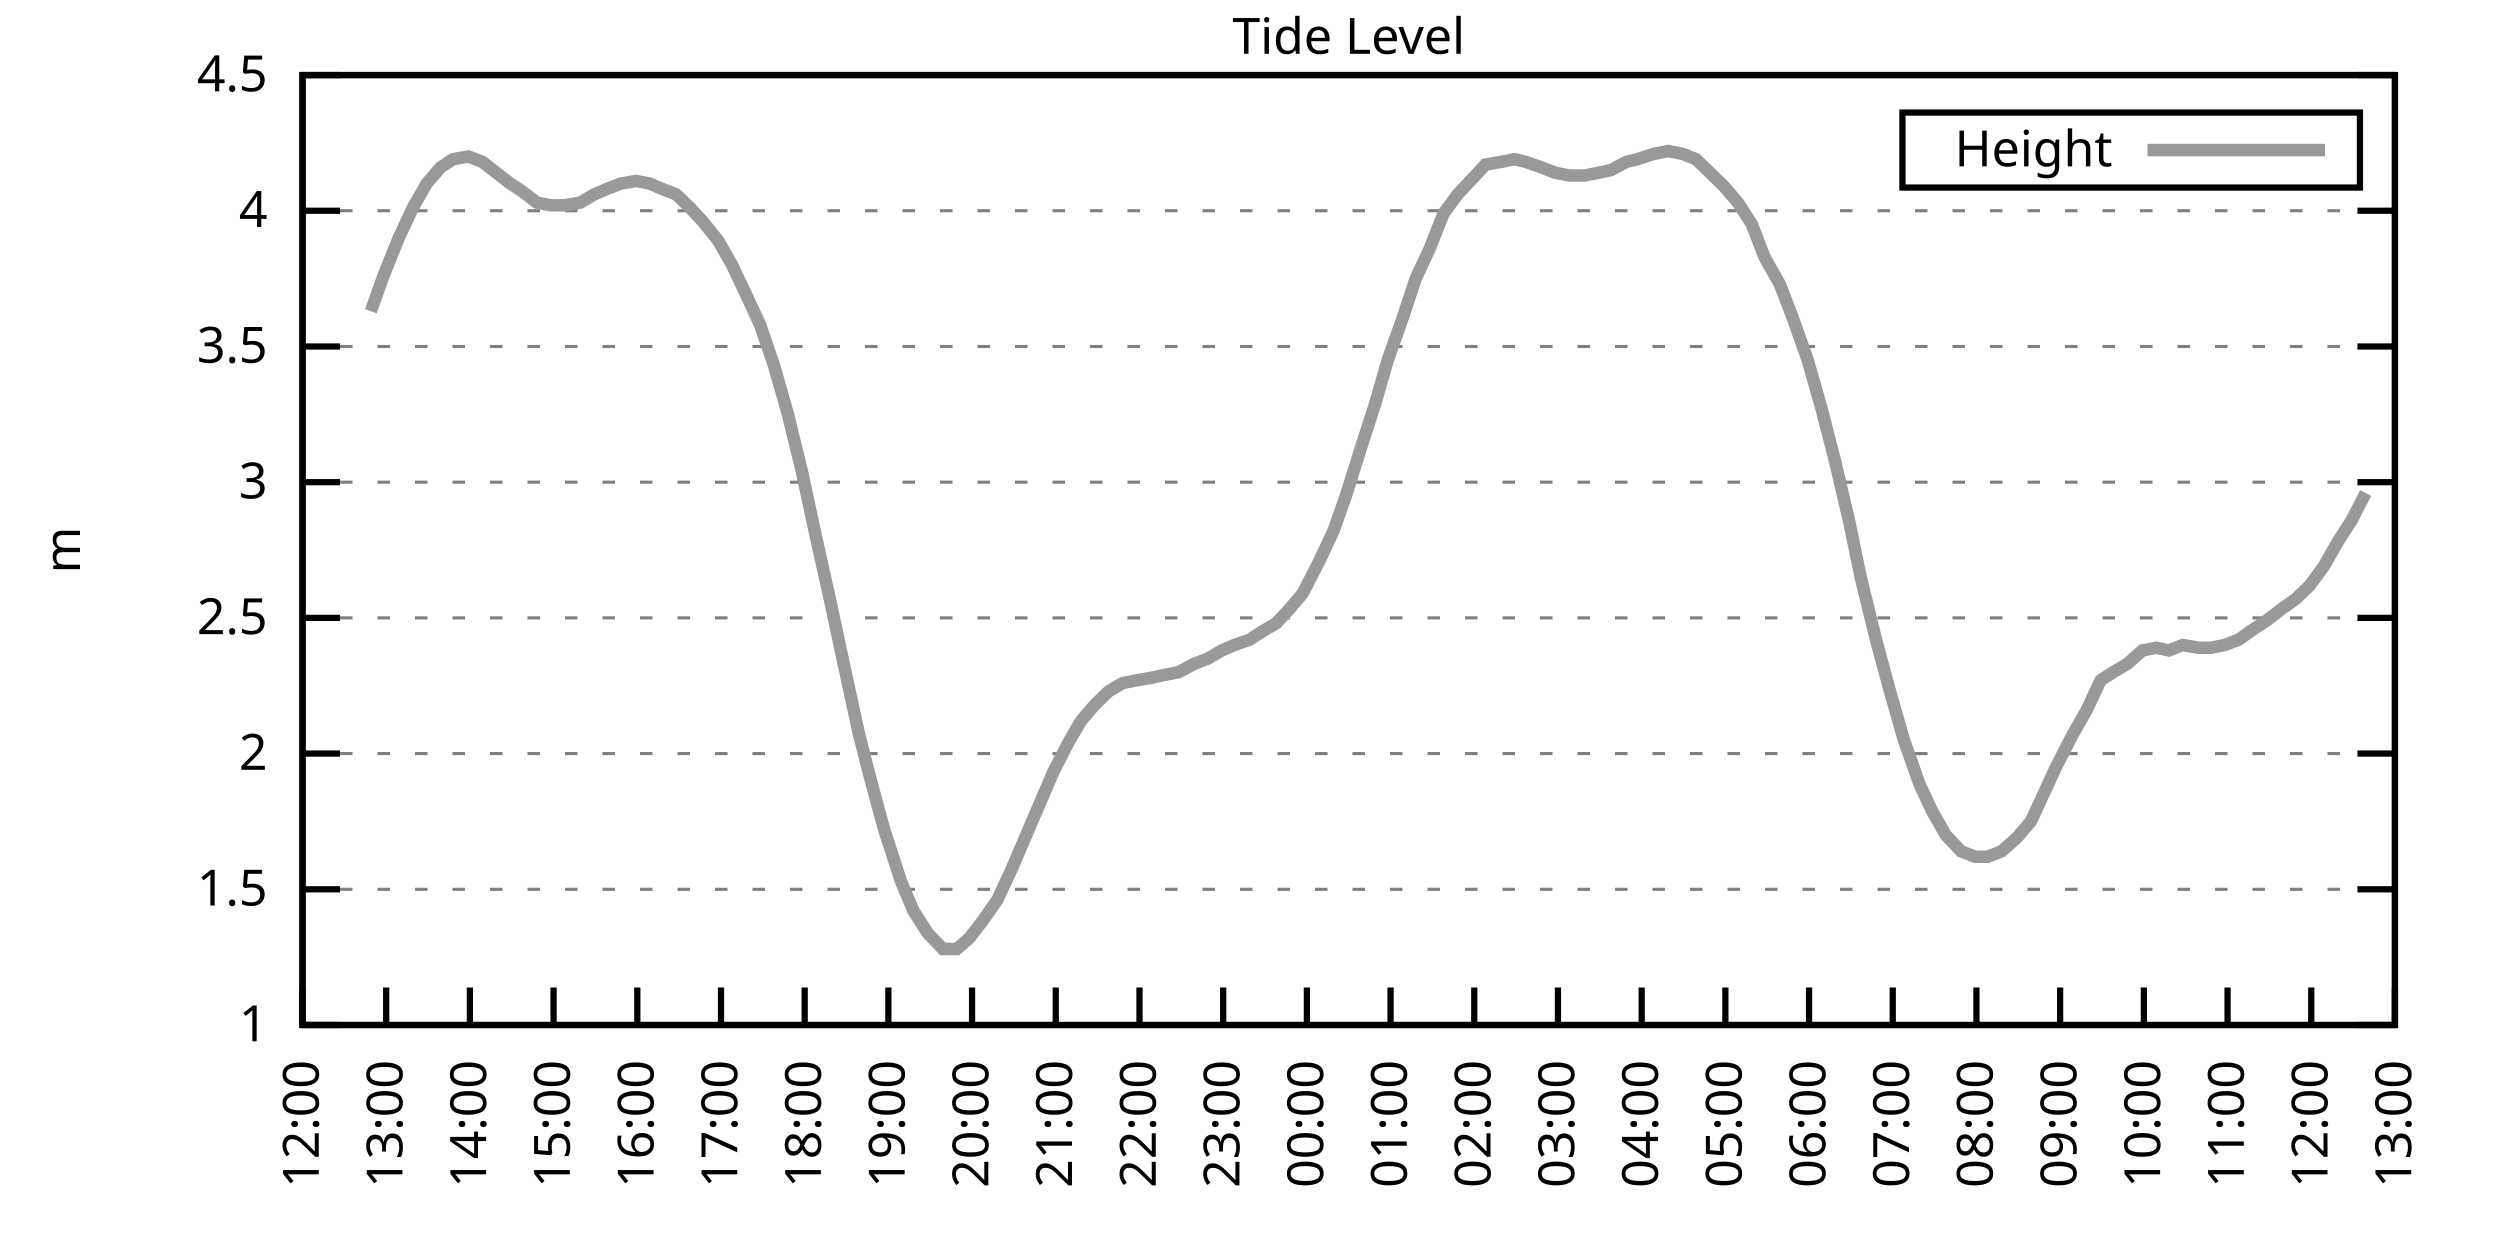
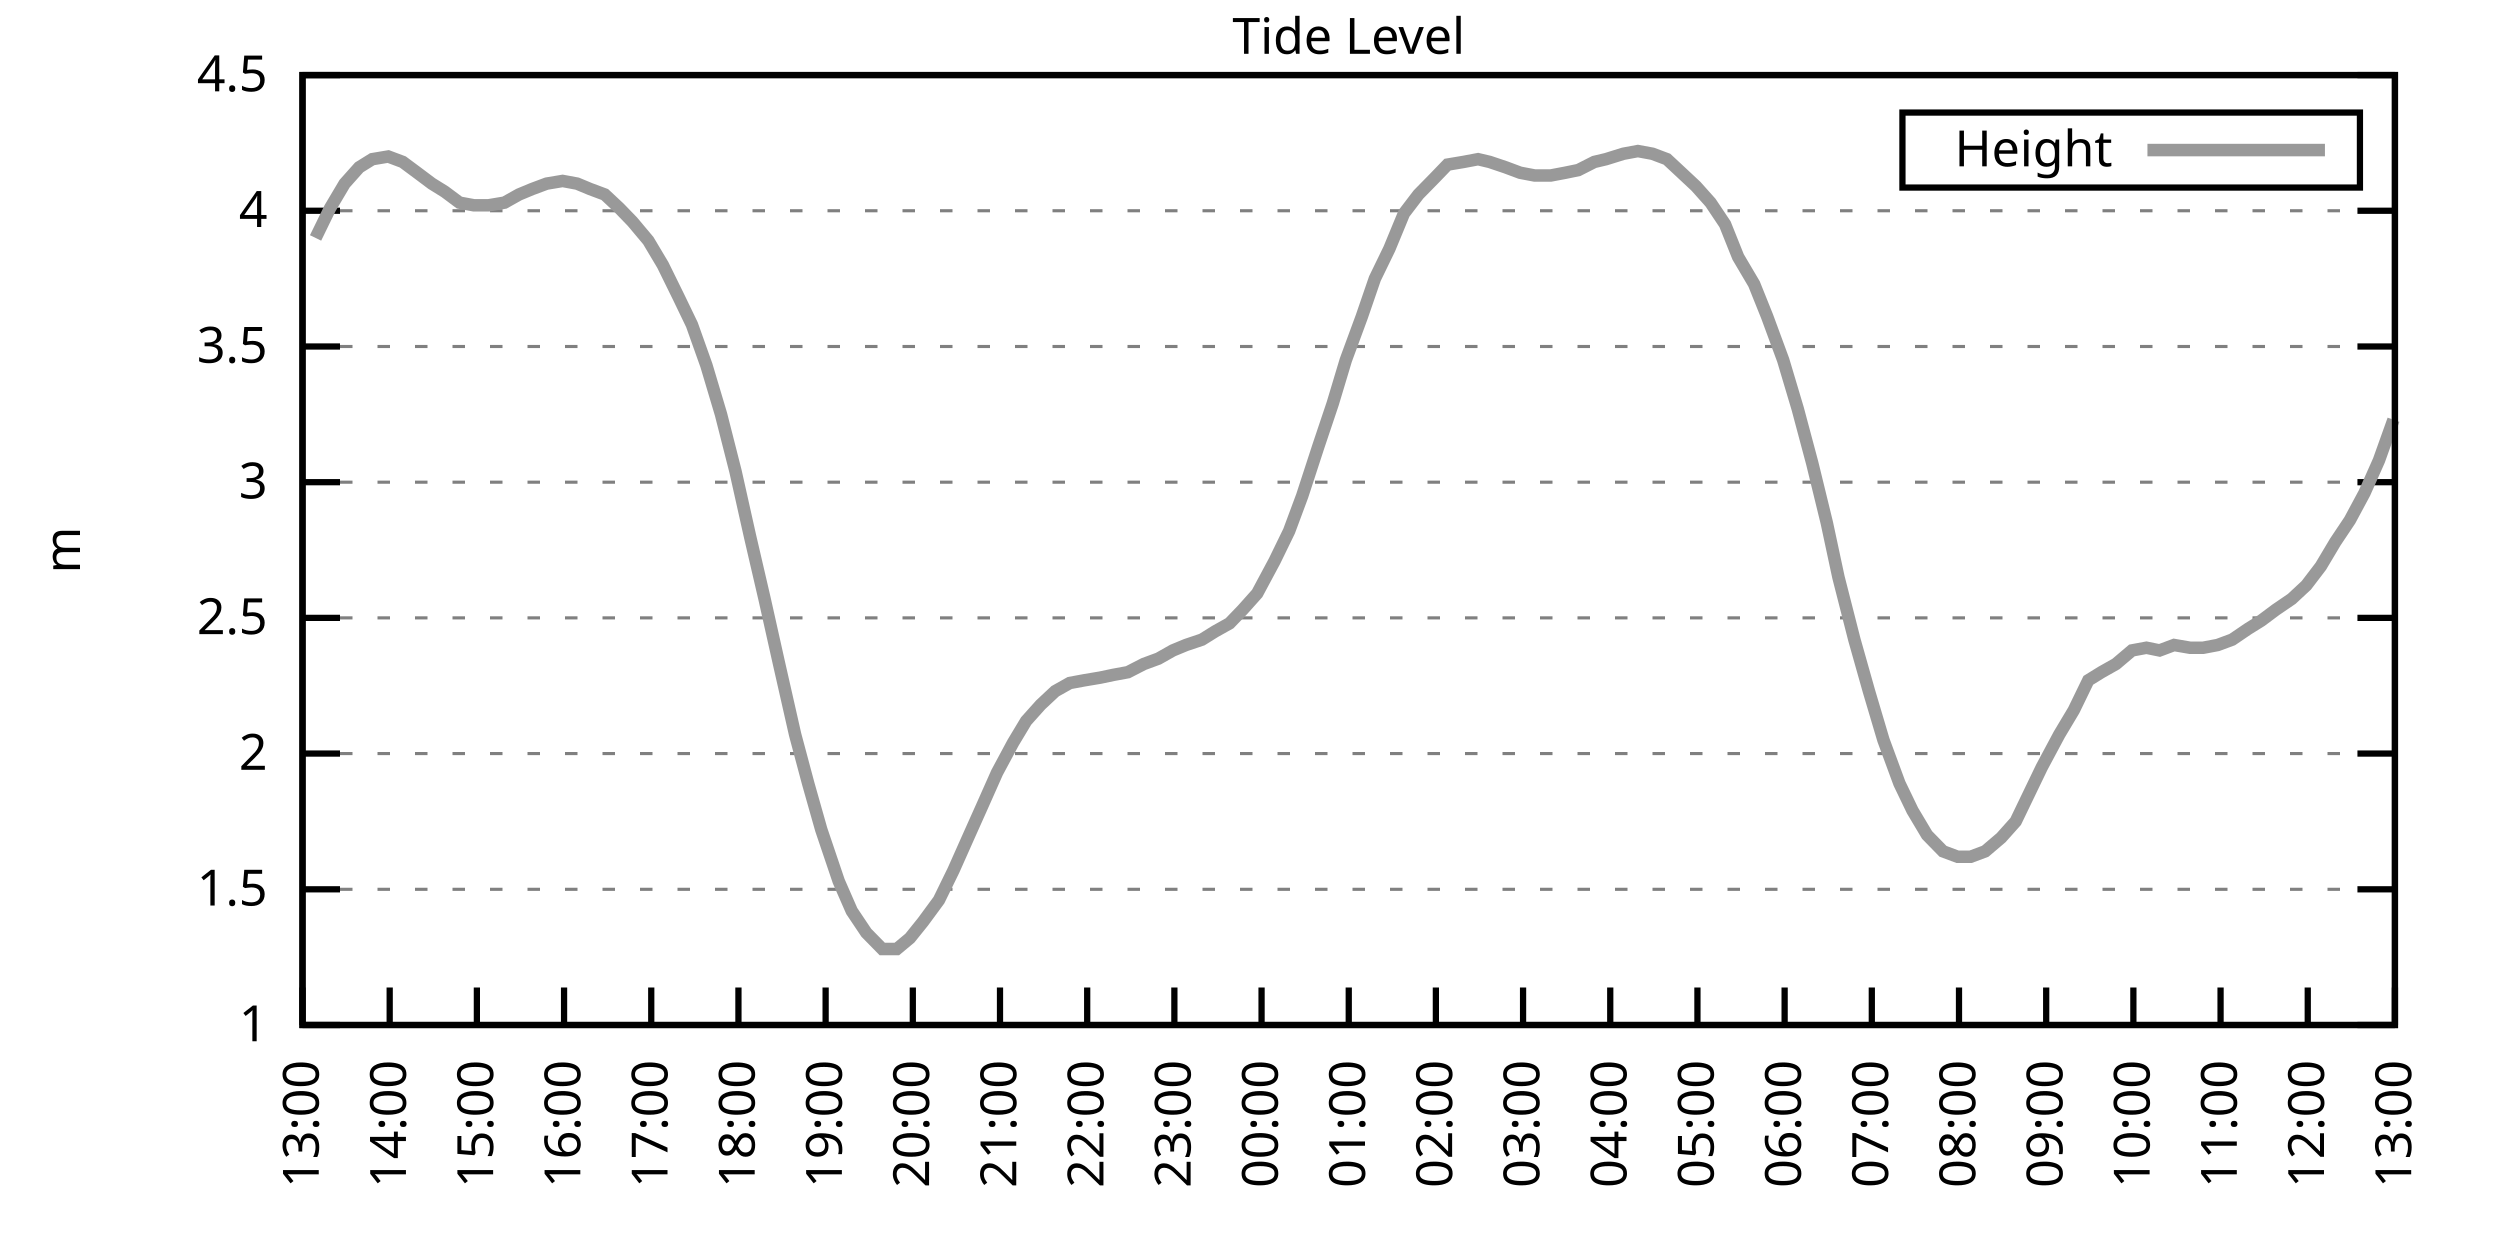
<svg xmlns="http://www.w3.org/2000/svg" xmlns:xlink="http://www.w3.org/1999/xlink" width="400" height="200" viewBox="0 0 400 200">
  <g id="gnuplot_canvas">
    <rect x="0" y="0" width="400" height="200" fill="none" />
    <defs>
      <circle id="gpDot" r="0.5" stroke-width="0.5" stroke="currentColor" />
      <path id="gpPt0" stroke-width="0.333" stroke="currentColor" d="M-1,0 h2 M0,-1 v2" />
      <path id="gpPt1" stroke-width="0.333" stroke="currentColor" d="M-1,-1 L1,1 M1,-1 L-1,1" />
      <path id="gpPt2" stroke-width="0.333" stroke="currentColor" d="M-1,0 L1,0 M0,-1 L0,1 M-1,-1 L1,1 M-1,1 L1,-1" />
      <rect id="gpPt3" stroke-width="0.333" stroke="currentColor" x="-1" y="-1" width="2" height="2" />
      <rect id="gpPt4" stroke-width="0.333" stroke="currentColor" fill="currentColor" x="-1" y="-1" width="2" height="2" />
      <circle id="gpPt5" stroke-width="0.333" stroke="currentColor" cx="0" cy="0" r="1" />
      <use xlink:href="#gpPt5" id="gpPt6" fill="currentColor" stroke="none" />
      <path id="gpPt7" stroke-width="0.333" stroke="currentColor" d="M0,-1.33 L-1.33,0.67 L1.33,0.67 z" />
      <use xlink:href="#gpPt7" id="gpPt8" fill="currentColor" stroke="none" />
      <use xlink:href="#gpPt7" id="gpPt9" stroke="currentColor" transform="rotate(180)" />
      <use xlink:href="#gpPt9" id="gpPt10" fill="currentColor" stroke="none" />
      <use xlink:href="#gpPt3" id="gpPt11" stroke="currentColor" transform="rotate(45)" />
      <use xlink:href="#gpPt11" id="gpPt12" fill="currentColor" stroke="none" />
      <path id="gpPt13" stroke-width="0.333" stroke="currentColor" d="M0,1.330 L1.265,0.411 L0.782,-1.067 L-0.782,-1.076 L-1.265,0.411 z" />
      <use xlink:href="#gpPt13" id="gpPt14" fill="currentColor" stroke="none" />
      <filter id="textbox" filterUnits="objectBoundingBox" x="0" y="0" height="1" width="1">
        <feFlood flood-color="white" flood-opacity="1" result="bgnd" />
        <feComposite in="SourceGraphic" in2="bgnd" operator="atop" />
      </filter>
      <filter id="greybox" filterUnits="objectBoundingBox" x="0" y="0" height="1" width="1">
        <feFlood flood-color="lightgrey" flood-opacity="1" result="grey" />
        <feComposite in="SourceGraphic" in2="grey" operator="atop" />
      </filter>
    </defs>
    <g fill="none" color="white" stroke="currentColor" stroke-width="1.00" stroke-linecap="butt" stroke-linejoin="miter">
</g>
    <g fill="none" color="black" stroke="currentColor" stroke-width="1.00" stroke-linecap="butt" stroke-linejoin="miter">
      <g stroke="none" shape-rendering="crispEdges">
        <polygon fill="rgb(255, 255, 255)" points="48.40,164.00 383.18,164.00 383.18,12.02 48.40,12.02 " />
      </g>
    </g>
    <g fill="none" color="black" stroke="currentColor" stroke-width="1.00" stroke-linecap="butt" stroke-linejoin="miter">
</g>
    <g fill="none" color="black" stroke="black" stroke-width="0.50" stroke-linecap="butt" stroke-linejoin="miter">
</g>
    <g fill="none" color="gray" stroke="currentColor" stroke-width="0.50" stroke-linecap="butt" stroke-linejoin="miter">
      <path stroke="gray" stroke-dasharray="2,4" class="gridline" d="M48.40,164.00 L383.19,164.00  " />
    </g>
    <g fill="none" color="gray" stroke="gray" stroke-width="1.00" stroke-linecap="butt" stroke-linejoin="miter">
</g>
    <g fill="none" color="black" stroke="currentColor" stroke-width="1.00" stroke-linecap="butt" stroke-linejoin="miter">
      <path stroke="black" d="M48.40,164.00 L54.40,164.00 M383.19,164.00 L377.19,164.00  " />
      <g transform="translate(42.80,166.60)" stroke="none" fill="black" font-family="Sans" font-size="8.00" text-anchor="end">
        <text>
          <tspan font-family="Sans"> 1</tspan>
        </text>
      </g>
    </g>
    <g fill="none" color="black" stroke="currentColor" stroke-width="1.00" stroke-linecap="butt" stroke-linejoin="miter">
</g>
    <g fill="none" color="black" stroke="black" stroke-width="0.50" stroke-linecap="butt" stroke-linejoin="miter">
</g>
    <g fill="none" color="gray" stroke="currentColor" stroke-width="0.50" stroke-linecap="butt" stroke-linejoin="miter">
      <path stroke="gray" stroke-dasharray="2,4" class="gridline" d="M48.40,142.29 L383.19,142.29  " />
    </g>
    <g fill="none" color="gray" stroke="gray" stroke-width="1.00" stroke-linecap="butt" stroke-linejoin="miter">
</g>
    <g fill="none" color="black" stroke="currentColor" stroke-width="1.00" stroke-linecap="butt" stroke-linejoin="miter">
      <path stroke="black" d="M48.40,142.29 L54.40,142.29 M383.19,142.29 L377.19,142.29  " />
      <g transform="translate(42.80,144.89)" stroke="none" fill="black" font-family="Sans" font-size="8.00" text-anchor="end">
        <text>
          <tspan font-family="Sans"> 1.5</tspan>
        </text>
      </g>
    </g>
    <g fill="none" color="black" stroke="currentColor" stroke-width="1.00" stroke-linecap="butt" stroke-linejoin="miter">
</g>
    <g fill="none" color="black" stroke="black" stroke-width="0.50" stroke-linecap="butt" stroke-linejoin="miter">
</g>
    <g fill="none" color="gray" stroke="currentColor" stroke-width="0.50" stroke-linecap="butt" stroke-linejoin="miter">
      <path stroke="gray" stroke-dasharray="2,4" class="gridline" d="M48.40,120.57 L383.19,120.57  " />
    </g>
    <g fill="none" color="gray" stroke="gray" stroke-width="1.00" stroke-linecap="butt" stroke-linejoin="miter">
</g>
    <g fill="none" color="black" stroke="currentColor" stroke-width="1.00" stroke-linecap="butt" stroke-linejoin="miter">
      <path stroke="black" d="M48.40,120.57 L54.40,120.57 M383.19,120.57 L377.19,120.57  " />
      <g transform="translate(42.80,123.17)" stroke="none" fill="black" font-family="Sans" font-size="8.00" text-anchor="end">
        <text>
          <tspan font-family="Sans"> 2</tspan>
        </text>
      </g>
    </g>
    <g fill="none" color="black" stroke="currentColor" stroke-width="1.00" stroke-linecap="butt" stroke-linejoin="miter">
</g>
    <g fill="none" color="black" stroke="black" stroke-width="0.50" stroke-linecap="butt" stroke-linejoin="miter">
</g>
    <g fill="none" color="gray" stroke="currentColor" stroke-width="0.50" stroke-linecap="butt" stroke-linejoin="miter">
      <path stroke="gray" stroke-dasharray="2,4" class="gridline" d="M48.40,98.86 L383.19,98.86  " />
    </g>
    <g fill="none" color="gray" stroke="gray" stroke-width="1.00" stroke-linecap="butt" stroke-linejoin="miter">
</g>
    <g fill="none" color="black" stroke="currentColor" stroke-width="1.00" stroke-linecap="butt" stroke-linejoin="miter">
      <path stroke="black" d="M48.40,98.86 L54.40,98.86 M383.19,98.86 L377.19,98.86  " />
      <g transform="translate(42.80,101.46)" stroke="none" fill="black" font-family="Sans" font-size="8.00" text-anchor="end">
        <text>
          <tspan font-family="Sans"> 2.5</tspan>
        </text>
      </g>
    </g>
    <g fill="none" color="black" stroke="currentColor" stroke-width="1.00" stroke-linecap="butt" stroke-linejoin="miter">
</g>
    <g fill="none" color="black" stroke="black" stroke-width="0.50" stroke-linecap="butt" stroke-linejoin="miter">
</g>
    <g fill="none" color="gray" stroke="currentColor" stroke-width="0.50" stroke-linecap="butt" stroke-linejoin="miter">
      <path stroke="gray" stroke-dasharray="2,4" class="gridline" d="M48.40,77.15 L383.19,77.15  " />
    </g>
    <g fill="none" color="gray" stroke="gray" stroke-width="1.00" stroke-linecap="butt" stroke-linejoin="miter">
</g>
    <g fill="none" color="black" stroke="currentColor" stroke-width="1.00" stroke-linecap="butt" stroke-linejoin="miter">
      <path stroke="black" d="M48.40,77.15 L54.40,77.15 M383.19,77.15 L377.19,77.15  " />
      <g transform="translate(42.80,79.75)" stroke="none" fill="black" font-family="Sans" font-size="8.00" text-anchor="end">
        <text>
          <tspan font-family="Sans"> 3</tspan>
        </text>
      </g>
    </g>
    <g fill="none" color="black" stroke="currentColor" stroke-width="1.00" stroke-linecap="butt" stroke-linejoin="miter">
</g>
    <g fill="none" color="black" stroke="black" stroke-width="0.50" stroke-linecap="butt" stroke-linejoin="miter">
</g>
    <g fill="none" color="gray" stroke="currentColor" stroke-width="0.50" stroke-linecap="butt" stroke-linejoin="miter">
      <path stroke="gray" stroke-dasharray="2,4" class="gridline" d="M48.40,55.44 L383.19,55.44  " />
    </g>
    <g fill="none" color="gray" stroke="gray" stroke-width="1.00" stroke-linecap="butt" stroke-linejoin="miter">
</g>
    <g fill="none" color="black" stroke="currentColor" stroke-width="1.00" stroke-linecap="butt" stroke-linejoin="miter">
      <path stroke="black" d="M48.40,55.44 L54.40,55.44 M383.19,55.44 L377.19,55.44  " />
      <g transform="translate(42.80,58.04)" stroke="none" fill="black" font-family="Sans" font-size="8.00" text-anchor="end">
        <text>
          <tspan font-family="Sans"> 3.5</tspan>
        </text>
      </g>
    </g>
    <g fill="none" color="black" stroke="currentColor" stroke-width="1.00" stroke-linecap="butt" stroke-linejoin="miter">
</g>
    <g fill="none" color="black" stroke="black" stroke-width="0.50" stroke-linecap="butt" stroke-linejoin="miter">
</g>
    <g fill="none" color="gray" stroke="currentColor" stroke-width="0.50" stroke-linecap="butt" stroke-linejoin="miter">
      <path stroke="gray" stroke-dasharray="2,4" class="gridline" d="M48.40,33.72 L383.19,33.72  " />
    </g>
    <g fill="none" color="gray" stroke="gray" stroke-width="1.00" stroke-linecap="butt" stroke-linejoin="miter">
</g>
    <g fill="none" color="black" stroke="currentColor" stroke-width="1.00" stroke-linecap="butt" stroke-linejoin="miter">
      <path stroke="black" d="M48.40,33.72 L54.40,33.72 M383.19,33.72 L377.19,33.72  " />
      <g transform="translate(42.80,36.32)" stroke="none" fill="black" font-family="Sans" font-size="8.00" text-anchor="end">
        <text>
          <tspan font-family="Sans"> 4</tspan>
        </text>
      </g>
    </g>
    <g fill="none" color="black" stroke="currentColor" stroke-width="1.00" stroke-linecap="butt" stroke-linejoin="miter">
</g>
    <g fill="none" color="black" stroke="black" stroke-width="0.50" stroke-linecap="butt" stroke-linejoin="miter">
</g>
    <g fill="none" color="gray" stroke="currentColor" stroke-width="0.50" stroke-linecap="butt" stroke-linejoin="miter">
      <path stroke="gray" stroke-dasharray="2,4" class="gridline" d="M48.40,12.01 L383.19,12.01  " />
    </g>
    <g fill="none" color="gray" stroke="gray" stroke-width="1.00" stroke-linecap="butt" stroke-linejoin="miter">
</g>
    <g fill="none" color="black" stroke="currentColor" stroke-width="1.00" stroke-linecap="butt" stroke-linejoin="miter">
      <path stroke="black" d="M48.40,12.01 L54.40,12.01 M383.19,12.01 L377.19,12.01  " />
      <g transform="translate(42.80,14.61)" stroke="none" fill="black" font-family="Sans" font-size="8.00" text-anchor="end">
        <text>
          <tspan font-family="Sans"> 4.5</tspan>
        </text>
      </g>
    </g>
    <g fill="none" color="black" stroke="currentColor" stroke-width="1.00" stroke-linecap="butt" stroke-linejoin="miter">
      <path stroke="black" d="M48.40,164.00 L48.40,158.00  " />
      <g transform="translate(51.00,169.60) rotate(270.00)" stroke="none" fill="black" font-family="Sans" font-size="8.00" text-anchor="end">
        <text>
-           <tspan font-family="Sans">12:00</tspan>
-         </text>
-       </g>
-     </g>
-     <g fill="none" color="black" stroke="currentColor" stroke-width="1.00" stroke-linecap="butt" stroke-linejoin="miter">
-       <path stroke="black" d="M61.79,164.00 L61.79,158.00  " />
-       <g transform="translate(64.39,169.60) rotate(270.00)" stroke="none" fill="black" font-family="Sans" font-size="8.00" text-anchor="end">
-         <text>
          <tspan font-family="Sans">13:00</tspan>
        </text>
      </g>
    </g>
    <g fill="none" color="black" stroke="currentColor" stroke-width="1.00" stroke-linecap="butt" stroke-linejoin="miter">
-       <path stroke="black" d="M75.18,164.00 L75.18,158.00  " />
-       <g transform="translate(77.78,169.60) rotate(270.00)" stroke="none" fill="black" font-family="Sans" font-size="8.00" text-anchor="end">
+       <path stroke="black" d="M62.35,164.00 L62.35,158.00  " />
+       <g transform="translate(64.95,169.60) rotate(270.00)" stroke="none" fill="black" font-family="Sans" font-size="8.00" text-anchor="end">
        <text>
          <tspan font-family="Sans">14:00</tspan>
        </text>
      </g>
    </g>
    <g fill="none" color="black" stroke="currentColor" stroke-width="1.00" stroke-linecap="butt" stroke-linejoin="miter">
-       <path stroke="black" d="M88.57,164.00 L88.57,158.00  " />
-       <g transform="translate(91.17,169.60) rotate(270.00)" stroke="none" fill="black" font-family="Sans" font-size="8.00" text-anchor="end">
+       <path stroke="black" d="M76.30,164.00 L76.30,158.00  " />
+       <g transform="translate(78.90,169.60) rotate(270.00)" stroke="none" fill="black" font-family="Sans" font-size="8.00" text-anchor="end">
        <text>
          <tspan font-family="Sans">15:00</tspan>
        </text>
      </g>
    </g>
    <g fill="none" color="black" stroke="currentColor" stroke-width="1.00" stroke-linecap="butt" stroke-linejoin="miter">
-       <path stroke="black" d="M101.97,164.00 L101.97,158.00  " />
-       <g transform="translate(104.57,169.60) rotate(270.00)" stroke="none" fill="black" font-family="Sans" font-size="8.00" text-anchor="end">
+       <path stroke="black" d="M90.25,164.00 L90.25,158.00  " />
+       <g transform="translate(92.85,169.60) rotate(270.00)" stroke="none" fill="black" font-family="Sans" font-size="8.00" text-anchor="end">
        <text>
          <tspan font-family="Sans">16:00</tspan>
        </text>
      </g>
    </g>
    <g fill="none" color="black" stroke="currentColor" stroke-width="1.00" stroke-linecap="butt" stroke-linejoin="miter">
-       <path stroke="black" d="M115.36,164.00 L115.36,158.00  " />
-       <g transform="translate(117.96,169.60) rotate(270.00)" stroke="none" fill="black" font-family="Sans" font-size="8.00" text-anchor="end">
+       <path stroke="black" d="M104.20,164.00 L104.20,158.00  " />
+       <g transform="translate(106.80,169.60) rotate(270.00)" stroke="none" fill="black" font-family="Sans" font-size="8.00" text-anchor="end">
        <text>
          <tspan font-family="Sans">17:00</tspan>
        </text>
      </g>
    </g>
    <g fill="none" color="black" stroke="currentColor" stroke-width="1.00" stroke-linecap="butt" stroke-linejoin="miter">
-       <path stroke="black" d="M128.75,164.00 L128.75,158.00  " />
-       <g transform="translate(131.35,169.60) rotate(270.00)" stroke="none" fill="black" font-family="Sans" font-size="8.00" text-anchor="end">
+       <path stroke="black" d="M118.15,164.00 L118.15,158.00  " />
+       <g transform="translate(120.75,169.60) rotate(270.00)" stroke="none" fill="black" font-family="Sans" font-size="8.00" text-anchor="end">
        <text>
          <tspan font-family="Sans">18:00</tspan>
        </text>
      </g>
    </g>
    <g fill="none" color="black" stroke="currentColor" stroke-width="1.00" stroke-linecap="butt" stroke-linejoin="miter">
-       <path stroke="black" d="M142.14,164.00 L142.14,158.00  " />
-       <g transform="translate(144.74,169.60) rotate(270.00)" stroke="none" fill="black" font-family="Sans" font-size="8.00" text-anchor="end">
+       <path stroke="black" d="M132.10,164.00 L132.10,158.00  " />
+       <g transform="translate(134.70,169.60) rotate(270.00)" stroke="none" fill="black" font-family="Sans" font-size="8.00" text-anchor="end">
        <text>
          <tspan font-family="Sans">19:00</tspan>
        </text>
      </g>
    </g>
    <g fill="none" color="black" stroke="currentColor" stroke-width="1.00" stroke-linecap="butt" stroke-linejoin="miter">
-       <path stroke="black" d="M155.53,164.00 L155.53,158.00  " />
-       <g transform="translate(158.13,169.60) rotate(270.00)" stroke="none" fill="black" font-family="Sans" font-size="8.00" text-anchor="end">
+       <path stroke="black" d="M146.05,164.00 L146.05,158.00  " />
+       <g transform="translate(148.65,169.60) rotate(270.00)" stroke="none" fill="black" font-family="Sans" font-size="8.00" text-anchor="end">
        <text>
          <tspan font-family="Sans">20:00</tspan>
        </text>
      </g>
    </g>
    <g fill="none" color="black" stroke="currentColor" stroke-width="1.00" stroke-linecap="butt" stroke-linejoin="miter">
-       <path stroke="black" d="M168.92,164.00 L168.92,158.00  " />
-       <g transform="translate(171.52,169.60) rotate(270.00)" stroke="none" fill="black" font-family="Sans" font-size="8.00" text-anchor="end">
+       <path stroke="black" d="M160.00,164.00 L160.00,158.00  " />
+       <g transform="translate(162.60,169.60) rotate(270.00)" stroke="none" fill="black" font-family="Sans" font-size="8.00" text-anchor="end">
        <text>
          <tspan font-family="Sans">21:00</tspan>
        </text>
      </g>
    </g>
    <g fill="none" color="black" stroke="currentColor" stroke-width="1.00" stroke-linecap="butt" stroke-linejoin="miter">
-       <path stroke="black" d="M182.32,164.00 L182.32,158.00  " />
-       <g transform="translate(184.92,169.60) rotate(270.00)" stroke="none" fill="black" font-family="Sans" font-size="8.00" text-anchor="end">
+       <path stroke="black" d="M173.95,164.00 L173.95,158.00  " />
+       <g transform="translate(176.55,169.60) rotate(270.00)" stroke="none" fill="black" font-family="Sans" font-size="8.00" text-anchor="end">
        <text>
          <tspan font-family="Sans">22:00</tspan>
        </text>
      </g>
    </g>
    <g fill="none" color="black" stroke="currentColor" stroke-width="1.00" stroke-linecap="butt" stroke-linejoin="miter">
-       <path stroke="black" d="M195.71,164.00 L195.71,158.00  " />
-       <g transform="translate(198.31,169.60) rotate(270.00)" stroke="none" fill="black" font-family="Sans" font-size="8.00" text-anchor="end">
+       <path stroke="black" d="M187.90,164.00 L187.90,158.00  " />
+       <g transform="translate(190.50,169.60) rotate(270.00)" stroke="none" fill="black" font-family="Sans" font-size="8.00" text-anchor="end">
        <text>
          <tspan font-family="Sans">23:00</tspan>
        </text>
      </g>
    </g>
    <g fill="none" color="black" stroke="currentColor" stroke-width="1.00" stroke-linecap="butt" stroke-linejoin="miter">
-       <path stroke="black" d="M209.10,164.00 L209.10,158.00  " />
-       <g transform="translate(211.70,169.60) rotate(270.00)" stroke="none" fill="black" font-family="Sans" font-size="8.00" text-anchor="end">
+       <path stroke="black" d="M201.85,164.00 L201.85,158.00  " />
+       <g transform="translate(204.45,169.60) rotate(270.00)" stroke="none" fill="black" font-family="Sans" font-size="8.00" text-anchor="end">
        <text>
          <tspan font-family="Sans">00:00</tspan>
        </text>
      </g>
    </g>
    <g fill="none" color="black" stroke="currentColor" stroke-width="1.00" stroke-linecap="butt" stroke-linejoin="miter">
-       <path stroke="black" d="M222.49,164.00 L222.49,158.00  " />
-       <g transform="translate(225.09,169.60) rotate(270.00)" stroke="none" fill="black" font-family="Sans" font-size="8.00" text-anchor="end">
+       <path stroke="black" d="M215.80,164.00 L215.80,158.00  " />
+       <g transform="translate(218.40,169.60) rotate(270.00)" stroke="none" fill="black" font-family="Sans" font-size="8.00" text-anchor="end">
        <text>
          <tspan font-family="Sans">01:00</tspan>
        </text>
      </g>
    </g>
    <g fill="none" color="black" stroke="currentColor" stroke-width="1.00" stroke-linecap="butt" stroke-linejoin="miter">
-       <path stroke="black" d="M235.88,164.00 L235.88,158.00  " />
-       <g transform="translate(238.48,169.60) rotate(270.00)" stroke="none" fill="black" font-family="Sans" font-size="8.00" text-anchor="end">
+       <path stroke="black" d="M229.74,164.00 L229.74,158.00  " />
+       <g transform="translate(232.34,169.60) rotate(270.00)" stroke="none" fill="black" font-family="Sans" font-size="8.00" text-anchor="end">
        <text>
          <tspan font-family="Sans">02:00</tspan>
        </text>
      </g>
    </g>
    <g fill="none" color="black" stroke="currentColor" stroke-width="1.00" stroke-linecap="butt" stroke-linejoin="miter">
-       <path stroke="black" d="M249.27,164.00 L249.27,158.00  " />
-       <g transform="translate(251.87,169.60) rotate(270.00)" stroke="none" fill="black" font-family="Sans" font-size="8.00" text-anchor="end">
+       <path stroke="black" d="M243.69,164.00 L243.69,158.00  " />
+       <g transform="translate(246.29,169.60) rotate(270.00)" stroke="none" fill="black" font-family="Sans" font-size="8.00" text-anchor="end">
        <text>
          <tspan font-family="Sans">03:00</tspan>
        </text>
      </g>
    </g>
    <g fill="none" color="black" stroke="currentColor" stroke-width="1.00" stroke-linecap="butt" stroke-linejoin="miter">
-       <path stroke="black" d="M262.67,164.00 L262.67,158.00  " />
-       <g transform="translate(265.27,169.60) rotate(270.00)" stroke="none" fill="black" font-family="Sans" font-size="8.00" text-anchor="end">
+       <path stroke="black" d="M257.64,164.00 L257.64,158.00  " />
+       <g transform="translate(260.24,169.60) rotate(270.00)" stroke="none" fill="black" font-family="Sans" font-size="8.00" text-anchor="end">
        <text>
          <tspan font-family="Sans">04:00</tspan>
        </text>
      </g>
    </g>
    <g fill="none" color="black" stroke="currentColor" stroke-width="1.00" stroke-linecap="butt" stroke-linejoin="miter">
-       <path stroke="black" d="M276.06,164.00 L276.06,158.00  " />
-       <g transform="translate(278.66,169.60) rotate(270.00)" stroke="none" fill="black" font-family="Sans" font-size="8.00" text-anchor="end">
+       <path stroke="black" d="M271.59,164.00 L271.59,158.00  " />
+       <g transform="translate(274.19,169.60) rotate(270.00)" stroke="none" fill="black" font-family="Sans" font-size="8.00" text-anchor="end">
        <text>
          <tspan font-family="Sans">05:00</tspan>
        </text>
      </g>
    </g>
    <g fill="none" color="black" stroke="currentColor" stroke-width="1.00" stroke-linecap="butt" stroke-linejoin="miter">
-       <path stroke="black" d="M289.45,164.00 L289.45,158.00  " />
-       <g transform="translate(292.05,169.60) rotate(270.00)" stroke="none" fill="black" font-family="Sans" font-size="8.00" text-anchor="end">
+       <path stroke="black" d="M285.54,164.00 L285.54,158.00  " />
+       <g transform="translate(288.14,169.60) rotate(270.00)" stroke="none" fill="black" font-family="Sans" font-size="8.00" text-anchor="end">
        <text>
          <tspan font-family="Sans">06:00</tspan>
        </text>
      </g>
    </g>
    <g fill="none" color="black" stroke="currentColor" stroke-width="1.00" stroke-linecap="butt" stroke-linejoin="miter">
-       <path stroke="black" d="M302.84,164.00 L302.84,158.00  " />
-       <g transform="translate(305.44,169.60) rotate(270.00)" stroke="none" fill="black" font-family="Sans" font-size="8.00" text-anchor="end">
+       <path stroke="black" d="M299.49,164.00 L299.49,158.00  " />
+       <g transform="translate(302.09,169.60) rotate(270.00)" stroke="none" fill="black" font-family="Sans" font-size="8.00" text-anchor="end">
        <text>
          <tspan font-family="Sans">07:00</tspan>
        </text>
      </g>
    </g>
    <g fill="none" color="black" stroke="currentColor" stroke-width="1.00" stroke-linecap="butt" stroke-linejoin="miter">
-       <path stroke="black" d="M316.23,164.00 L316.23,158.00  " />
-       <g transform="translate(318.83,169.60) rotate(270.00)" stroke="none" fill="black" font-family="Sans" font-size="8.00" text-anchor="end">
+       <path stroke="black" d="M313.44,164.00 L313.44,158.00  " />
+       <g transform="translate(316.04,169.60) rotate(270.00)" stroke="none" fill="black" font-family="Sans" font-size="8.00" text-anchor="end">
        <text>
          <tspan font-family="Sans">08:00</tspan>
        </text>
      </g>
    </g>
    <g fill="none" color="black" stroke="currentColor" stroke-width="1.00" stroke-linecap="butt" stroke-linejoin="miter">
-       <path stroke="black" d="M329.62,164.00 L329.62,158.00  " />
-       <g transform="translate(332.22,169.60) rotate(270.00)" stroke="none" fill="black" font-family="Sans" font-size="8.00" text-anchor="end">
+       <path stroke="black" d="M327.39,164.00 L327.39,158.00  " />
+       <g transform="translate(329.99,169.60) rotate(270.00)" stroke="none" fill="black" font-family="Sans" font-size="8.00" text-anchor="end">
        <text>
          <tspan font-family="Sans">09:00</tspan>
        </text>
      </g>
    </g>
    <g fill="none" color="black" stroke="currentColor" stroke-width="1.00" stroke-linecap="butt" stroke-linejoin="miter">
-       <path stroke="black" d="M343.02,164.00 L343.02,158.00  " />
-       <g transform="translate(345.62,169.60) rotate(270.00)" stroke="none" fill="black" font-family="Sans" font-size="8.00" text-anchor="end">
+       <path stroke="black" d="M341.34,164.00 L341.34,158.00  " />
+       <g transform="translate(343.94,169.60) rotate(270.00)" stroke="none" fill="black" font-family="Sans" font-size="8.00" text-anchor="end">
        <text>
          <tspan font-family="Sans">10:00</tspan>
        </text>
      </g>
    </g>
    <g fill="none" color="black" stroke="currentColor" stroke-width="1.00" stroke-linecap="butt" stroke-linejoin="miter">
-       <path stroke="black" d="M356.41,164.00 L356.41,158.00  " />
-       <g transform="translate(359.01,169.60) rotate(270.00)" stroke="none" fill="black" font-family="Sans" font-size="8.00" text-anchor="end">
+       <path stroke="black" d="M355.29,164.00 L355.29,158.00  " />
+       <g transform="translate(357.89,169.60) rotate(270.00)" stroke="none" fill="black" font-family="Sans" font-size="8.00" text-anchor="end">
        <text>
          <tspan font-family="Sans">11:00</tspan>
        </text>
      </g>
    </g>
    <g fill="none" color="black" stroke="currentColor" stroke-width="1.00" stroke-linecap="butt" stroke-linejoin="miter">
-       <path stroke="black" d="M369.80,164.00 L369.80,158.00  " />
-       <g transform="translate(372.40,169.60) rotate(270.00)" stroke="none" fill="black" font-family="Sans" font-size="8.00" text-anchor="end">
+       <path stroke="black" d="M369.24,164.00 L369.24,158.00  " />
+       <g transform="translate(371.84,169.60) rotate(270.00)" stroke="none" fill="black" font-family="Sans" font-size="8.00" text-anchor="end">
        <text>
          <tspan font-family="Sans">12:00</tspan>
        </text>
      </g>
    </g>
    <g fill="none" color="black" stroke="currentColor" stroke-width="1.00" stroke-linecap="butt" stroke-linejoin="miter">
      <path stroke="black" d="M383.19,164.00 L383.19,158.00  " />
      <g transform="translate(385.79,169.60) rotate(270.00)" stroke="none" fill="black" font-family="Sans" font-size="8.00" text-anchor="end">
        <text>
          <tspan font-family="Sans">13:00</tspan>
        </text>
      </g>
    </g>
    <g fill="none" color="black" stroke="currentColor" stroke-width="1.00" stroke-linecap="butt" stroke-linejoin="miter">
</g>
    <g fill="none" color="black" stroke="currentColor" stroke-width="1.00" stroke-linecap="butt" stroke-linejoin="miter">
      <path stroke="black" d="M48.40,12.01 L48.40,164.00 L383.19,164.00 L383.19,12.01 L48.40,12.01 Z  " />
    </g>
    <g fill="none" color="black" stroke="currentColor" stroke-width="1.00" stroke-linecap="butt" stroke-linejoin="miter">
</g>
    <g fill="none" color="black" stroke="currentColor" stroke-width="1.00" stroke-linecap="butt" stroke-linejoin="miter">
      <path stroke="black" d="M304.39,30.01 L304.39,18.01 L377.59,18.01 L377.59,30.01 L304.39,30.01 Z  " />
    </g>
    <g id="Tide_level_plot_1">
      <g fill="none" color="white" stroke="black" stroke-width="2.00" stroke-linecap="butt" stroke-linejoin="miter">
</g>
      <g fill="none" color="black" stroke="currentColor" stroke-width="2.00" stroke-linecap="butt" stroke-linejoin="miter">
        <g transform="translate(337.99,26.61)" stroke="none" fill="black" font-family="Sans" font-size="8.00" text-anchor="end">
          <text>
            <tspan font-family="Sans">Height</tspan>
          </text>
        </g>
      </g>
      <g fill="none" color="black" stroke="currentColor" stroke-width="2.00" stroke-linecap="butt" stroke-linejoin="miter">
-         <path stroke="rgb(153, 153, 153)" d="M343.59,24.01 L371.99,24.01 M59.34,49.79 L61.35,44.15 L63.80,38.07 L66.03,33.29 L68.26,29.38 L70.50,26.77   L72.50,25.47 L74.96,25.04 L77.19,25.91 L79.42,27.64 L81.66,29.38 L83.66,30.68 L85.90,32.42 L88.13,32.85   L90.36,32.85 L92.82,32.42 L95.05,31.12 L97.06,30.25 L99.29,29.38 L101.74,28.95 L103.98,29.38 L105.98,30.25   L108.22,31.12 L110.45,33.29 L112.46,35.46 L114.91,38.50 L117.14,42.41 L119.60,47.62 L121.61,51.96 L123.84,58.48   L126.07,66.29 L128.30,75.41 L130.54,85.83 L132.77,95.82 L135.00,106.24 L137.45,117.53 L139.46,125.35 L141.47,132.73   L144.15,140.98 L146.16,145.76 L148.39,149.24 L150.85,151.84 L153.08,151.84 L155.09,150.10 L157.10,147.50 L159.55,144.02   L161.78,139.25 L164.01,134.04 L166.25,128.83 L168.48,123.61 L170.93,118.84 L172.94,115.36 L175.17,112.76 L177.41,110.59   L179.64,109.28 L181.87,108.85 L184.32,108.42 L186.33,107.98 L188.57,107.55 L191.02,106.24 L193.25,105.38 L195.48,104.07   L197.49,103.20 L199.95,102.34 L201.96,101.03 L204.19,99.73 L206.20,97.56 L208.43,94.95 L211.11,89.74 L213.34,84.97   L215.35,79.32 L217.80,71.50 L220.04,64.56 L222.04,57.61 L224.50,50.66 L226.51,44.58 L228.74,39.80 L230.97,34.16   L233.20,31.12 L235.66,28.51 L237.67,26.34 L240.12,25.91 L242.36,25.47 L244.14,25.91 L246.60,26.77 L248.83,27.64   L251.06,28.08 L253.51,28.08 L255.75,27.64 L257.76,27.21 L260.21,25.91 L262.00,25.47 L264.67,24.60 L266.91,24.17   L269.14,24.60 L271.37,25.47 L273.60,27.64 L275.83,29.81 L278.07,32.42 L280.30,35.89 L282.31,41.11 L284.76,45.45   L286.77,50.66 L289.23,57.61 L291.46,65.42 L293.69,74.11 L295.92,83.66 L297.71,92.35 L300.16,102.34 L302.39,110.59   L304.63,118.40 L307.08,125.35 L309.09,129.69 L311.32,133.60 L313.78,136.21 L316.01,137.08 L318.02,137.08 L320.25,136.21   L322.70,134.04 L324.94,131.43 L326.95,127.09 L328.95,122.75 L331.63,117.53 L333.86,113.63 L336.10,108.85 L338.10,107.55   L340.34,106.24 L342.79,104.07 L345.02,103.64 L347.03,104.07 L349.26,103.20 L351.72,103.64 L353.73,103.64 L355.96,103.20   L358.19,102.34 L360.65,100.60 L362.66,99.30 L364.89,97.56 L367.34,95.82 L369.58,93.65 L371.81,90.61 L374.04,86.70   L376.27,83.23 L378.50,78.89  " />
+         <path stroke="rgb(153, 153, 153)" d="M343.59,24.01 L371.99,24.01 M50.49,38.07 L52.82,33.29 L55.14,29.38 L57.47,26.77 L59.56,25.47 L62.12,25.04   L64.44,25.91 L66.77,27.64 L69.09,29.38 L71.18,30.68 L73.51,32.42 L75.83,32.85 L78.16,32.85 L80.72,32.42   L83.04,31.12 L85.13,30.25 L87.46,29.38 L90.02,28.95 L92.34,29.38 L94.43,30.25 L96.76,31.12 L99.08,33.29   L101.18,35.46 L103.73,38.50 L106.06,42.41 L108.62,47.62 L110.71,51.96 L113.03,58.48 L115.36,66.29 L117.68,75.41   L120.01,85.83 L122.33,95.82 L124.66,106.24 L127.22,117.53 L129.31,125.35 L131.40,132.73 L134.19,140.98 L136.28,145.76   L138.61,149.24 L141.16,151.84 L143.49,151.84 L145.58,150.10 L147.67,147.50 L150.23,144.02 L152.56,139.25 L154.88,134.04   L157.21,128.83 L159.53,123.61 L162.09,118.84 L164.18,115.36 L166.51,112.76 L168.83,110.59 L171.16,109.28 L173.48,108.85   L176.04,108.42 L178.13,107.98 L180.46,107.55 L183.01,106.24 L185.34,105.38 L187.66,104.07 L189.76,103.20 L192.31,102.34   L194.41,101.03 L196.73,99.73 L198.82,97.56 L201.15,94.95 L203.94,89.74 L206.26,84.97 L208.36,79.32 L210.91,71.50   L213.24,64.56 L215.33,57.61 L217.89,50.66 L219.98,44.58 L222.30,39.80 L224.63,34.16 L226.95,31.12 L229.51,28.51   L231.60,26.34 L234.16,25.91 L236.49,25.47 L238.35,25.91 L240.90,26.77 L243.23,27.64 L245.55,28.08 L248.11,28.08   L250.44,27.64 L252.53,27.21 L255.09,25.91 L256.95,25.47 L259.74,24.60 L262.06,24.17 L264.39,24.60 L266.71,25.47   L269.04,27.64 L271.36,29.81 L273.69,32.42 L276.01,35.89 L278.10,41.11 L280.66,45.45 L282.75,50.66 L285.31,57.61   L287.64,65.42 L289.96,74.11 L292.29,83.66 L294.15,92.35 L296.70,102.34 L299.03,110.59 L301.35,118.40 L303.91,125.35   L306.00,129.69 L308.33,133.60 L310.88,136.21 L313.21,137.08 L315.30,137.08 L317.63,136.21 L320.18,134.04 L322.51,131.43   L324.60,127.09 L326.69,122.75 L329.48,117.53 L331.81,113.63 L334.13,108.85 L336.23,107.55 L338.55,106.24 L341.11,104.07   L343.43,103.64 L345.53,104.07 L347.85,103.20 L350.41,103.64 L352.50,103.64 L354.83,103.20 L357.15,102.34 L359.71,100.60   L361.80,99.30 L364.13,97.56 L366.68,95.82 L369.01,93.65 L371.33,90.61 L373.66,86.70 L375.98,83.23 L378.31,78.89   L380.63,73.67 L382.96,67.16  " />
      </g>
    </g>
    <g fill="none" color="black" stroke="currentColor" stroke-width="2.00" stroke-linecap="butt" stroke-linejoin="miter">
</g>
    <g fill="none" color="black" stroke="black" stroke-width="1.00" stroke-linecap="butt" stroke-linejoin="miter">
</g>
    <g fill="none" color="black" stroke="currentColor" stroke-width="1.00" stroke-linecap="butt" stroke-linejoin="miter">
      <path stroke="black" d="M48.40,12.01 L48.40,164.00 L383.19,164.00 L383.19,12.01 L48.40,12.01 Z  " />
      <g transform="translate(12.80,88.01) rotate(270.00)" stroke="none" fill="black" font-family="Sans" font-size="8.00" text-anchor="middle">
        <text>
          <tspan font-family="Sans">m</tspan>
        </text>
      </g>
    </g>
    <g fill="none" color="black" stroke="currentColor" stroke-width="1.00" stroke-linecap="butt" stroke-linejoin="miter">
</g>
    <g fill="none" color="black" stroke="currentColor" stroke-width="1.00" stroke-linecap="butt" stroke-linejoin="miter">
      <g transform="translate(215.79,8.61)" stroke="none" fill="black" font-family="Sans" font-size="8.00" text-anchor="middle">
        <text>
          <tspan font-family="Sans">Tide Level</tspan>
        </text>
      </g>
    </g>
    <g fill="none" color="black" stroke="currentColor" stroke-width="1.00" stroke-linecap="butt" stroke-linejoin="miter">
</g>
  </g>
</svg>
